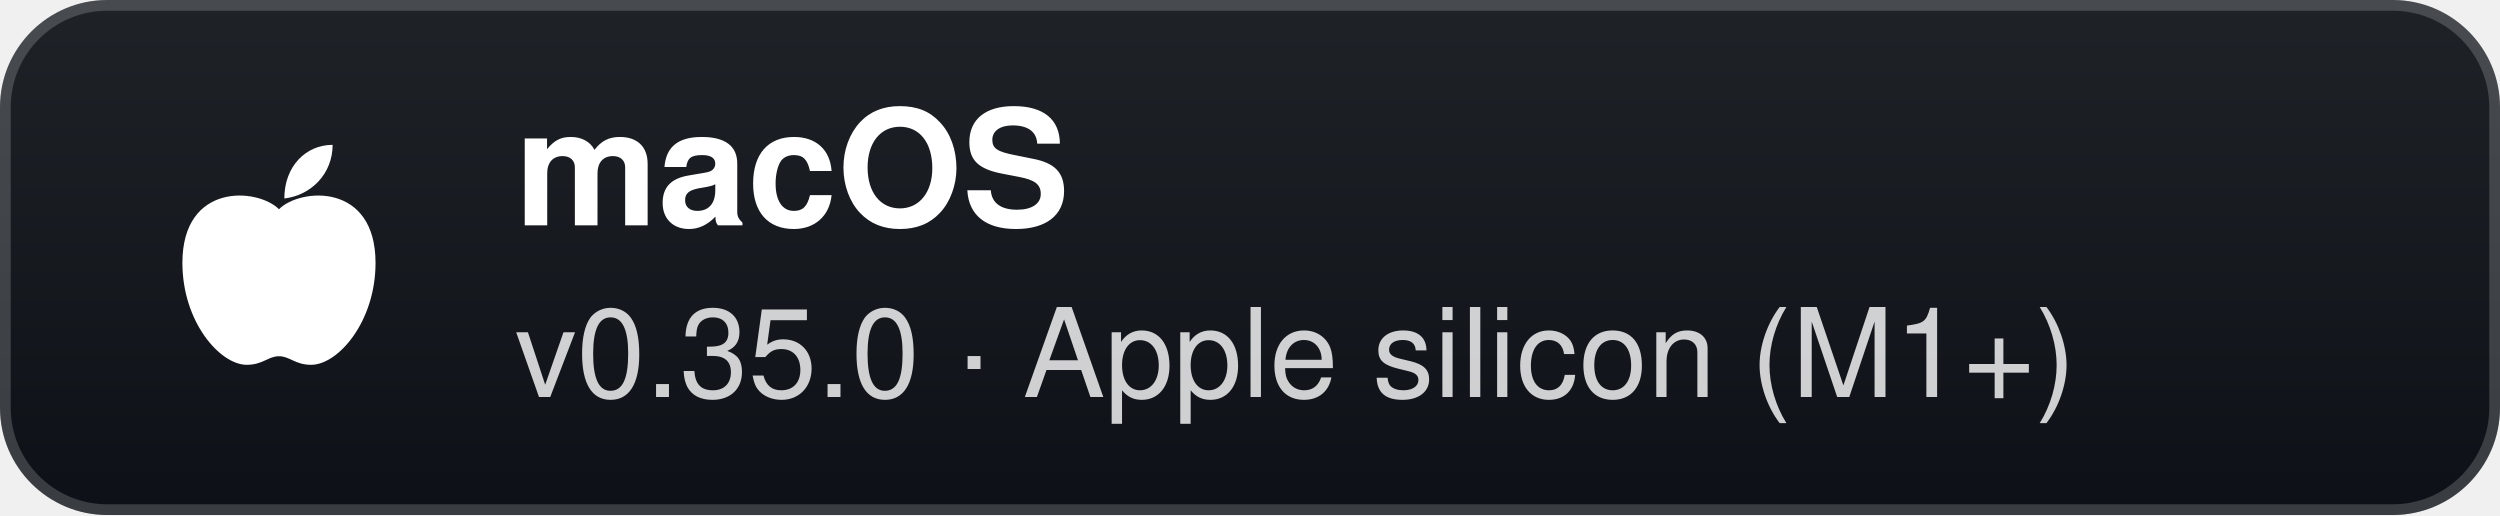
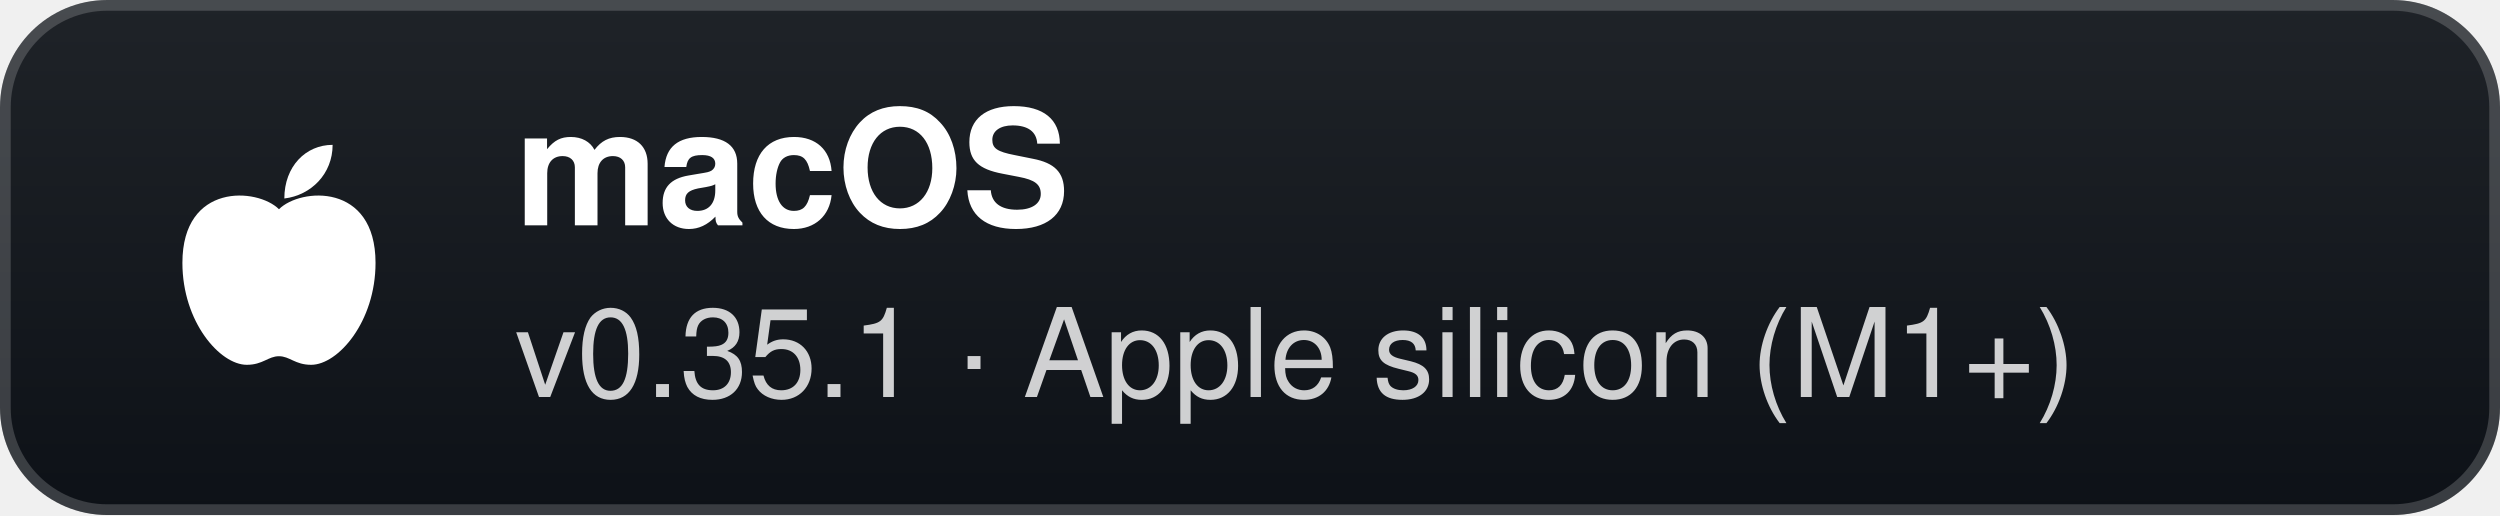
- <svg xmlns="http://www.w3.org/2000/svg" width="233" height="48" viewBox="0 0 233 48" role="img" aria-label="macOS: v0.35.0 · Apple silicon (M1+)">
+ <svg xmlns="http://www.w3.org/2000/svg" width="233" height="48" viewBox="0 0 233 48" role="img" aria-label="macOS: v0.35.1 · Apple silicon (M1+)">
  <defs>
    <linearGradient id="g" x1="0" y1="0" x2="0" y2="1">
      <stop offset="0" stop-color="#1f2328" />
      <stop offset="1" stop-color="#0d1117" />
    </linearGradient>
  </defs>
  <rect width="233" height="48" rx="10" fill="url(#g)" />
  <rect x="0.5" y="0.5" width="232" height="47" rx="9.5" fill="none" stroke="#ffffff" stroke-opacity="0.18" />
  <g transform="translate(26 24)">
    <path d="M0 -4.5 C-2 -6.5 -9 -7 -9 0.5 C-9 6 -5.5 10 -3 10 C-1.5 10 -1 9.2 0 9.2 C1 9.2 1.5 10 3 10 C5.5 10 9 6 9 0.5 C9 -7 2 -6.5 0 -4.5 Z" fill="#fff" />
    <path d="M0.5 -5.5 C0.5 -8.5 2.5 -10.5 5 -10.5 C5 -7.8 3 -5.8 0.5 -5.5 Z" fill="#fff" />
  </g>
  <text x="48" y="21" fill="#ffffff" font-family="'Segoe UI',-apple-system,BlinkMacSystemFont,Helvetica,Arial,sans-serif" font-size="15" font-weight="700">macOS</text>
-   <text x="48" y="37" fill="#ffffff" fill-opacity="0.8" font-family="'Segoe UI',-apple-system,BlinkMacSystemFont,Helvetica,Arial,sans-serif" font-size="11.5">v0.35.0 · Apple silicon (M1+)</text>
+   <text x="48" y="37" fill="#ffffff" fill-opacity="0.8" font-family="'Segoe UI',-apple-system,BlinkMacSystemFont,Helvetica,Arial,sans-serif" font-size="11.5">v0.35.1 · Apple silicon (M1+)</text>
</svg>
